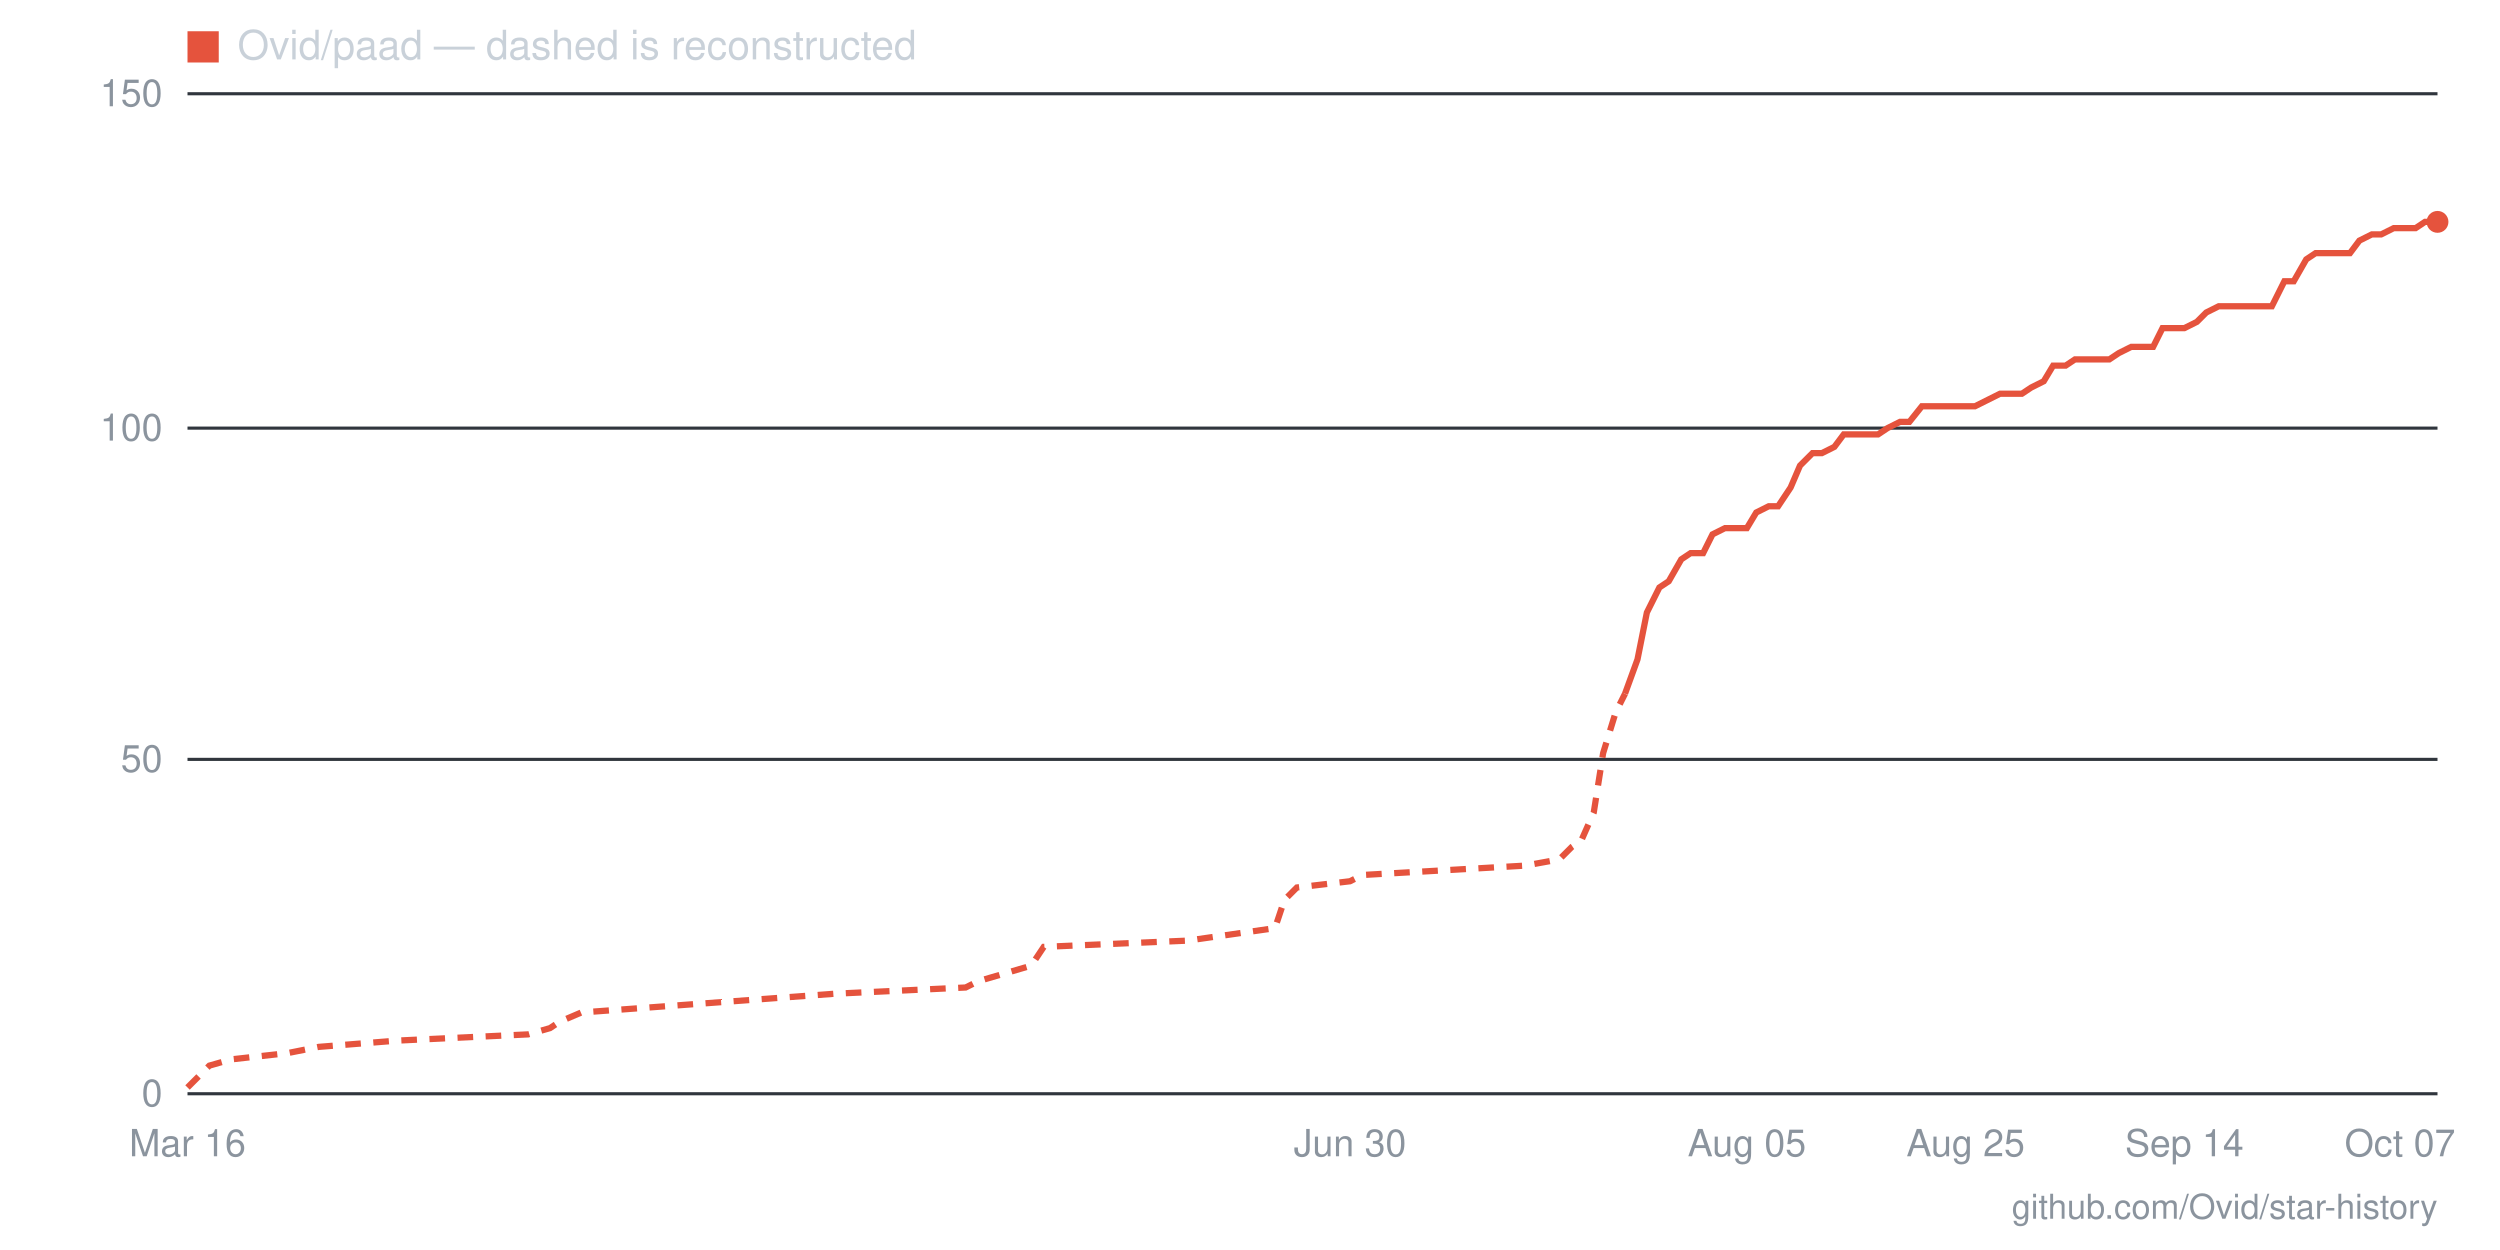
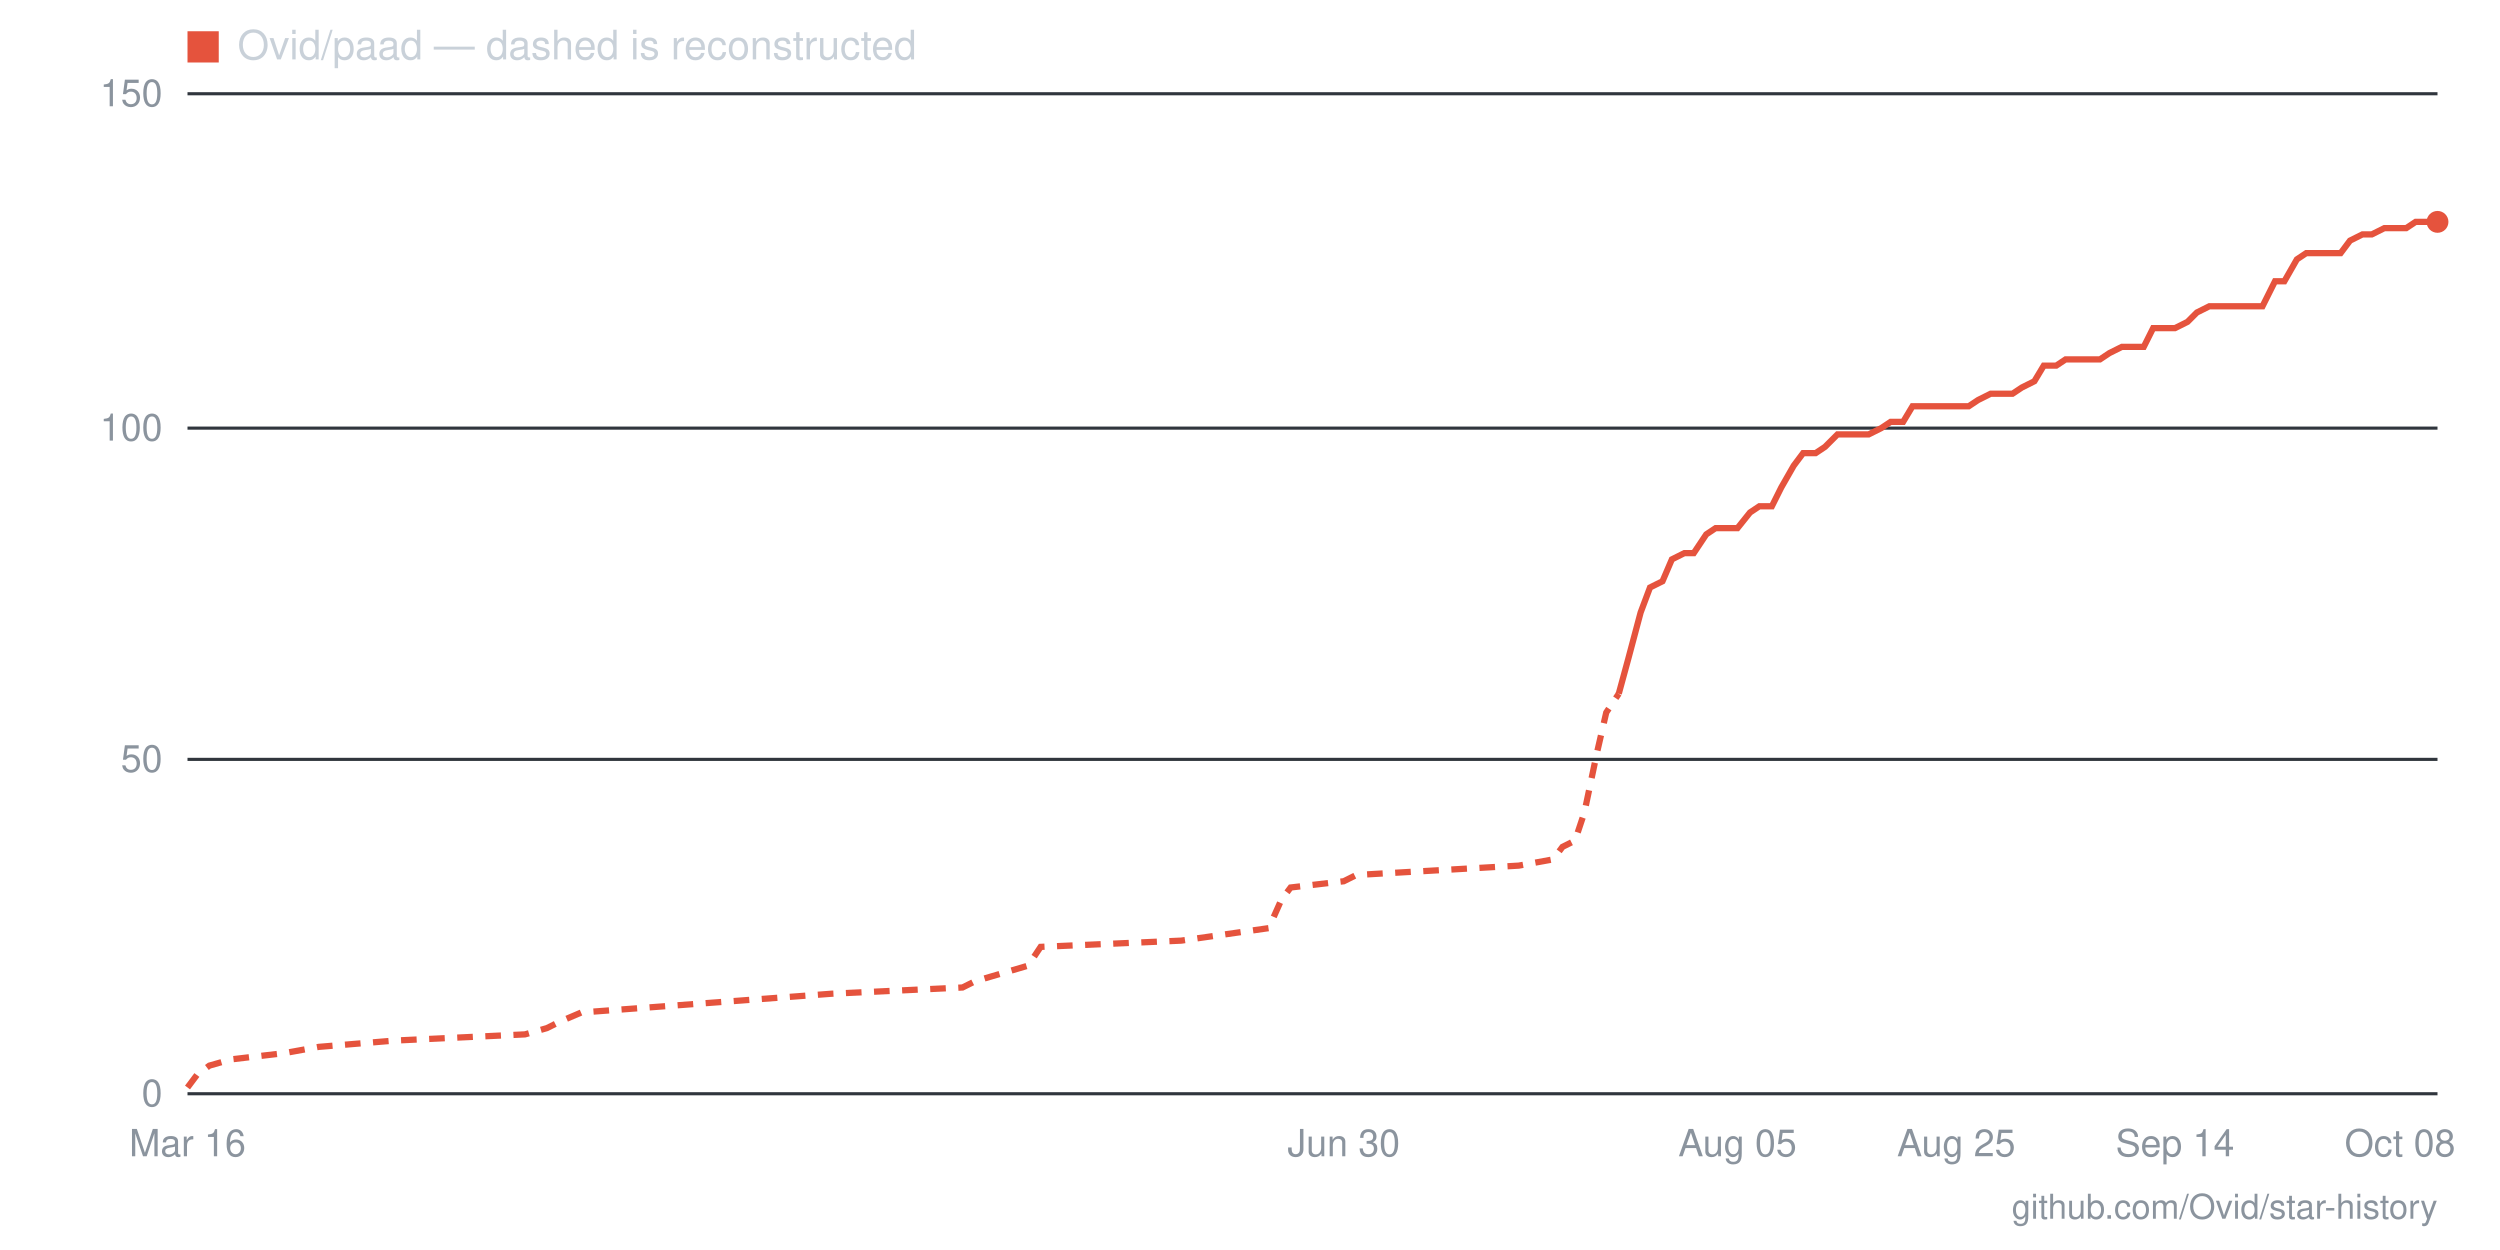
- <svg xmlns="http://www.w3.org/2000/svg" viewBox="0 0 800 400" width="800" height="400" role="img" aria-label="Star history for Ovid/paad: 131 stars as of 2026-10-07">
+ <svg xmlns="http://www.w3.org/2000/svg" viewBox="0 0 800 400" width="800" height="400" role="img" aria-label="Star history for Ovid/paad: 131 stars as of 2026-10-08">
  <line x1="60" y1="350" x2="780" y2="350" stroke="#30363d" stroke-width="1" />
  <text x="52" y="354" text-anchor="end" font-family="-apple-system,BlinkMacSystemFont,'Segoe UI',Helvetica,Arial,sans-serif" font-size="12" fill="#8b949e">0</text>
  <line x1="60" y1="243" x2="780" y2="243" stroke="#30363d" stroke-width="1" />
  <text x="52" y="247" text-anchor="end" font-family="-apple-system,BlinkMacSystemFont,'Segoe UI',Helvetica,Arial,sans-serif" font-size="12" fill="#8b949e">50</text>
  <line x1="60" y1="137" x2="780" y2="137" stroke="#30363d" stroke-width="1" />
  <text x="52" y="141" text-anchor="end" font-family="-apple-system,BlinkMacSystemFont,'Segoe UI',Helvetica,Arial,sans-serif" font-size="12" fill="#8b949e">100</text>
  <line x1="60" y1="30" x2="780" y2="30" stroke="#30363d" stroke-width="1" />
  <text x="52" y="34" text-anchor="end" font-family="-apple-system,BlinkMacSystemFont,'Segoe UI',Helvetica,Arial,sans-serif" font-size="12" fill="#8b949e">150</text>
-   <text x="768" y="370" text-anchor="middle" font-family="-apple-system,BlinkMacSystemFont,'Segoe UI',Helvetica,Arial,sans-serif" font-size="12" fill="#8b949e">Oct 07</text>
-   <text x="699" y="370" text-anchor="middle" font-family="-apple-system,BlinkMacSystemFont,'Segoe UI',Helvetica,Arial,sans-serif" font-size="12" fill="#8b949e">Sep 14</text>
-   <text x="629" y="370" text-anchor="middle" font-family="-apple-system,BlinkMacSystemFont,'Segoe UI',Helvetica,Arial,sans-serif" font-size="12" fill="#8b949e">Aug 25</text>
-   <text x="559" y="370" text-anchor="middle" font-family="-apple-system,BlinkMacSystemFont,'Segoe UI',Helvetica,Arial,sans-serif" font-size="12" fill="#8b949e">Aug 05</text>
-   <text x="432" y="370" text-anchor="middle" font-family="-apple-system,BlinkMacSystemFont,'Segoe UI',Helvetica,Arial,sans-serif" font-size="12" fill="#8b949e">Jun 30</text>
+   <text x="768" y="370" text-anchor="middle" font-family="-apple-system,BlinkMacSystemFont,'Segoe UI',Helvetica,Arial,sans-serif" font-size="12" fill="#8b949e">Oct 08</text>
+   <text x="696" y="370" text-anchor="middle" font-family="-apple-system,BlinkMacSystemFont,'Segoe UI',Helvetica,Arial,sans-serif" font-size="12" fill="#8b949e">Sep 14</text>
+   <text x="626" y="370" text-anchor="middle" font-family="-apple-system,BlinkMacSystemFont,'Segoe UI',Helvetica,Arial,sans-serif" font-size="12" fill="#8b949e">Aug 25</text>
+   <text x="556" y="370" text-anchor="middle" font-family="-apple-system,BlinkMacSystemFont,'Segoe UI',Helvetica,Arial,sans-serif" font-size="12" fill="#8b949e">Aug 05</text>
+   <text x="430" y="370" text-anchor="middle" font-family="-apple-system,BlinkMacSystemFont,'Segoe UI',Helvetica,Arial,sans-serif" font-size="12" fill="#8b949e">Jun 30</text>
  <text x="60" y="370" text-anchor="middle" font-family="-apple-system,BlinkMacSystemFont,'Segoe UI',Helvetica,Arial,sans-serif" font-size="12" fill="#8b949e">Mar 16</text>
-   <polyline fill="none" stroke="#e5533d" stroke-width="2" stroke-dasharray="5 4" points="60,348 64,344 67,341 74,339 92,337 102,335 127,333 169,331 176,329 179,327 186,324 267,318 309,316 313,314 330,309 334,303 380,301 408,297 411,288 415,284 432,282 436,280 488,277 499,275 503,271 506,269 510,260 513,241 517,228 520,222" />
-   <polyline fill="none" stroke="#e5533d" stroke-width="2" points="520,222 524,211 527,196 531,188 534,186 538,179 541,177 545,177 548,171 552,169 555,169 559,169 562,164 566,162 569,162 573,156 576,149 580,145 583,145 587,143 590,139 594,139 597,139 601,139 604,137 608,135 611,135 615,130 618,130 622,130 625,130 629,130 632,130 636,128 640,126 643,126 647,126 650,124 654,122 657,117 661,117 664,115 668,115 671,115 675,115 678,113 682,111 685,111 689,111 692,105 696,105 699,105 703,103 706,100 710,98 713,98 717,98 720,98 724,98 727,98 731,90 734,90 738,83 741,81 745,81 748,81 752,81 755,77 759,75 762,75 766,73 769,73 773,73 776,71 780,71" />
+   <polyline fill="none" stroke="#e5533d" stroke-width="2" stroke-dasharray="5 4" points="60,348 63,344 67,341 74,339 91,337 102,335 126,333 168,331 175,329 179,327 186,324 266,318 308,316 312,314 329,309 333,303 378,301 406,297 410,288 413,284 430,282 434,280 486,277 497,275 500,271 504,269 507,260 511,241 514,228 518,222" />
+   <polyline fill="none" stroke="#e5533d" stroke-width="2" points="518,222 521,211 525,196 528,188 532,186 535,179 539,177 542,177 546,171 549,169 553,169 556,169 560,164 563,162 567,162 570,156 574,149 577,145 581,145 584,143 588,139 591,139 595,139 598,139 602,137 605,135 609,135 612,130 616,130 619,130 623,130 626,130 630,130 633,128 637,126 640,126 644,126 647,124 651,122 654,117 658,117 661,115 665,115 668,115 672,115 675,113 679,111 682,111 686,111 689,105 693,105 696,105 700,103 703,100 707,98 710,98 714,98 717,98 721,98 724,98 728,90 731,90 735,83 738,81 742,81 745,81 749,81 752,77 756,75 759,75 763,73 766,73 770,73 773,71 777,71 780,71" />
  <circle cx="780" cy="71" r="3.5" fill="#e5533d" />
  <rect x="60" y="10" width="10" height="10" fill="#e5533d" />
  <text x="76" y="19" font-family="-apple-system,BlinkMacSystemFont,'Segoe UI',Helvetica,Arial,sans-serif" font-size="13" fill="#c9d1d9">Ovid/paad — dashed is reconstructed</text>
  <text x="780" y="390" text-anchor="end" font-family="-apple-system,BlinkMacSystemFont,'Segoe UI',Helvetica,Arial,sans-serif" font-size="11" fill="#8b949e">github.com/Ovid/star-history</text>
</svg>
